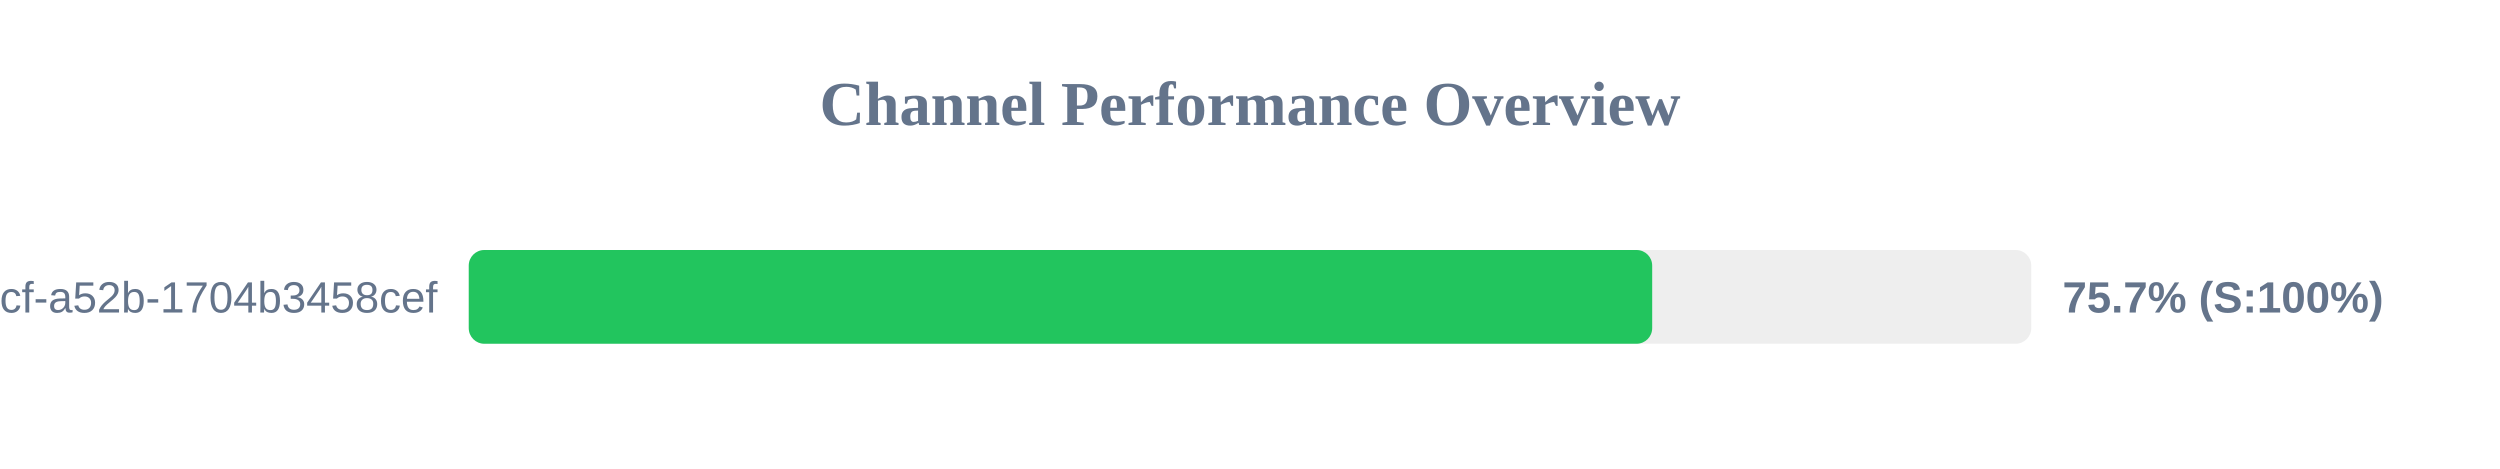
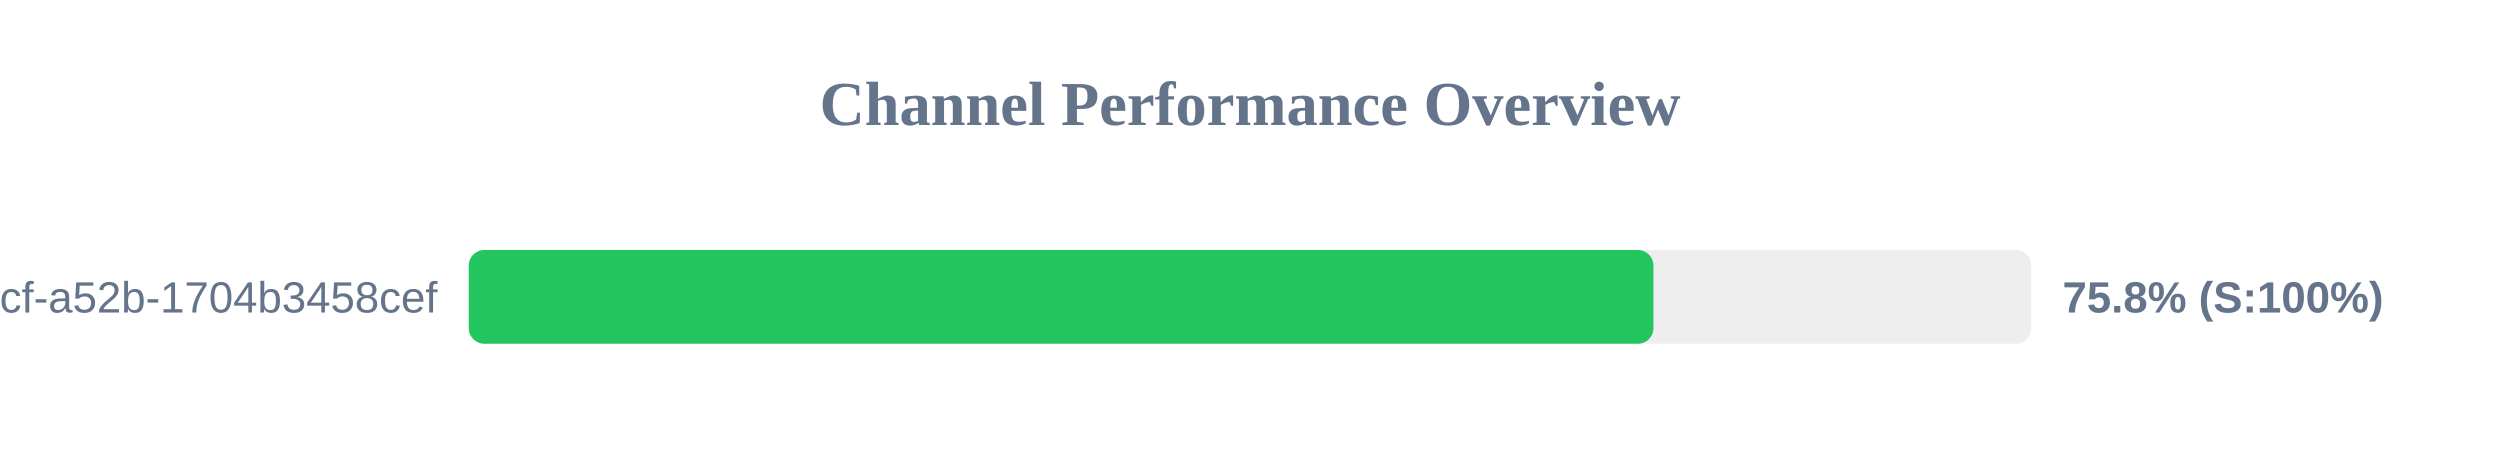
<svg xmlns="http://www.w3.org/2000/svg" width="800" height="150" version="1.1">
  <style>
        .row { font: 14px Arial; fill: #64748b; }
        .score { font: bold 14px Arial; fill: #64748b; }
    </style>
  <text x="400" y="40" text-anchor="middle" font-size="20px" font-weight="bold" fill="#64748b">Channel Performance Overview</text>
  <rect x="150" y="80" width="500" height="30" fill="#eee" rx="5" />
-   <rect x="150" y="80" width="378.7" height="30" fill="#22c55e" rx="5" />
+   <rect x="150" y="80" width="379.1" height="30" fill="#22c55e" rx="5" />
  <text x="140" y="100" text-anchor="end" class="row">?uuid=0cb527d9-6117-4bcf-a52b-1704b3458cef</text>
-   <text x="660" y="100" text-anchor="start" class="score">75.7% (S:100%)</text>
+   <text x="660" y="100" text-anchor="start" class="score">75.8% (S:100%)</text>
</svg>
